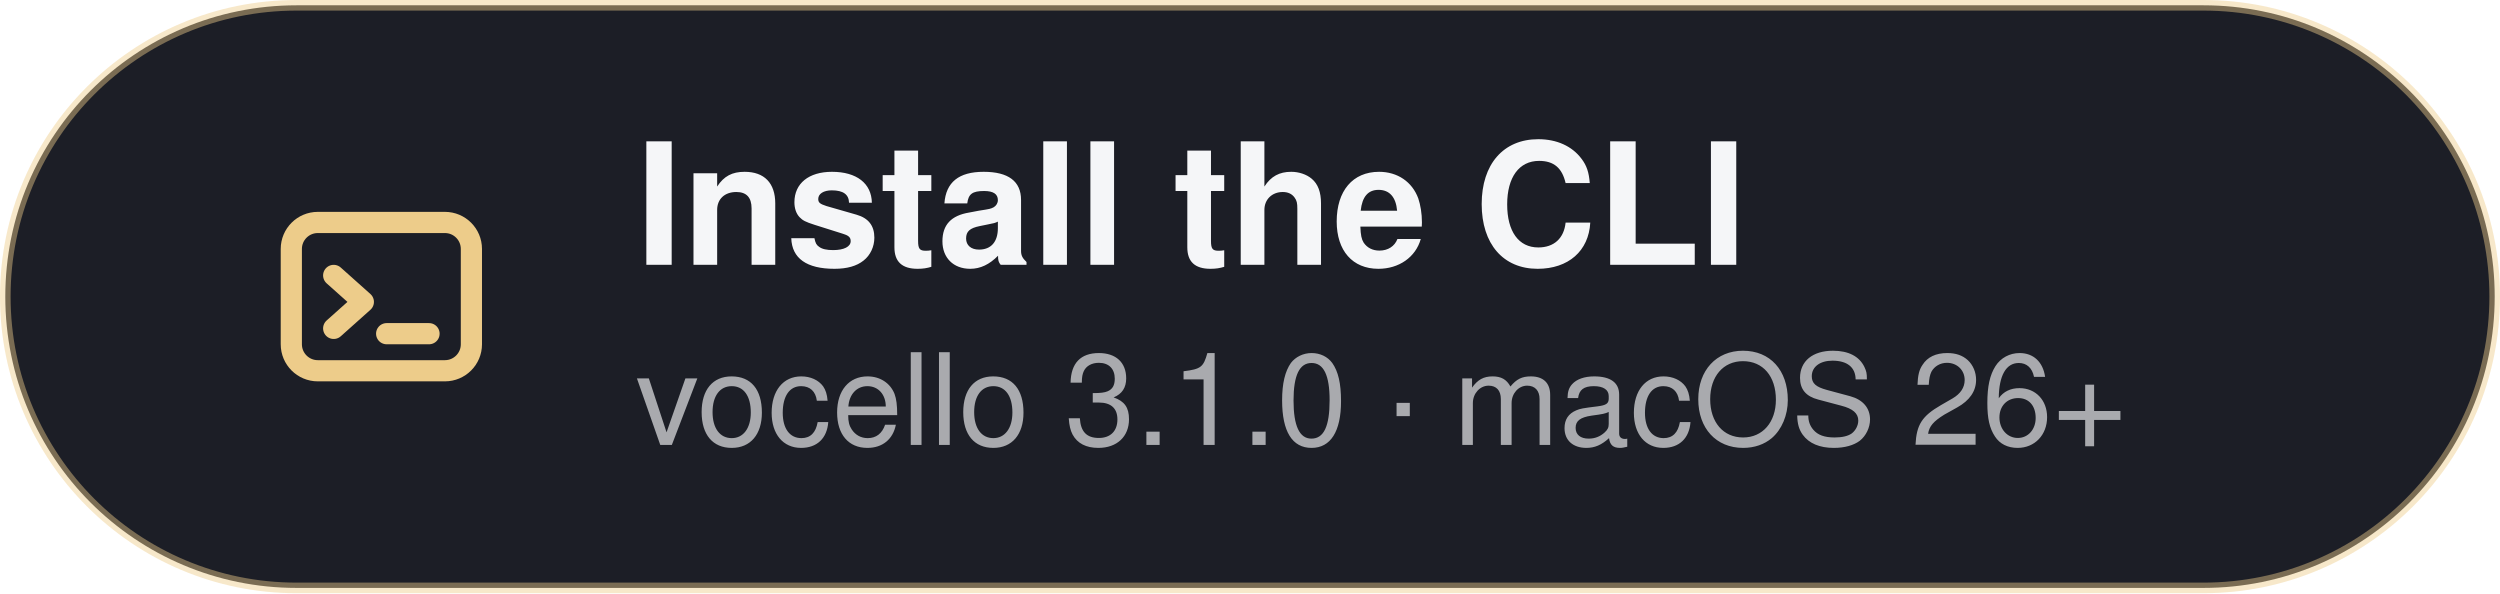
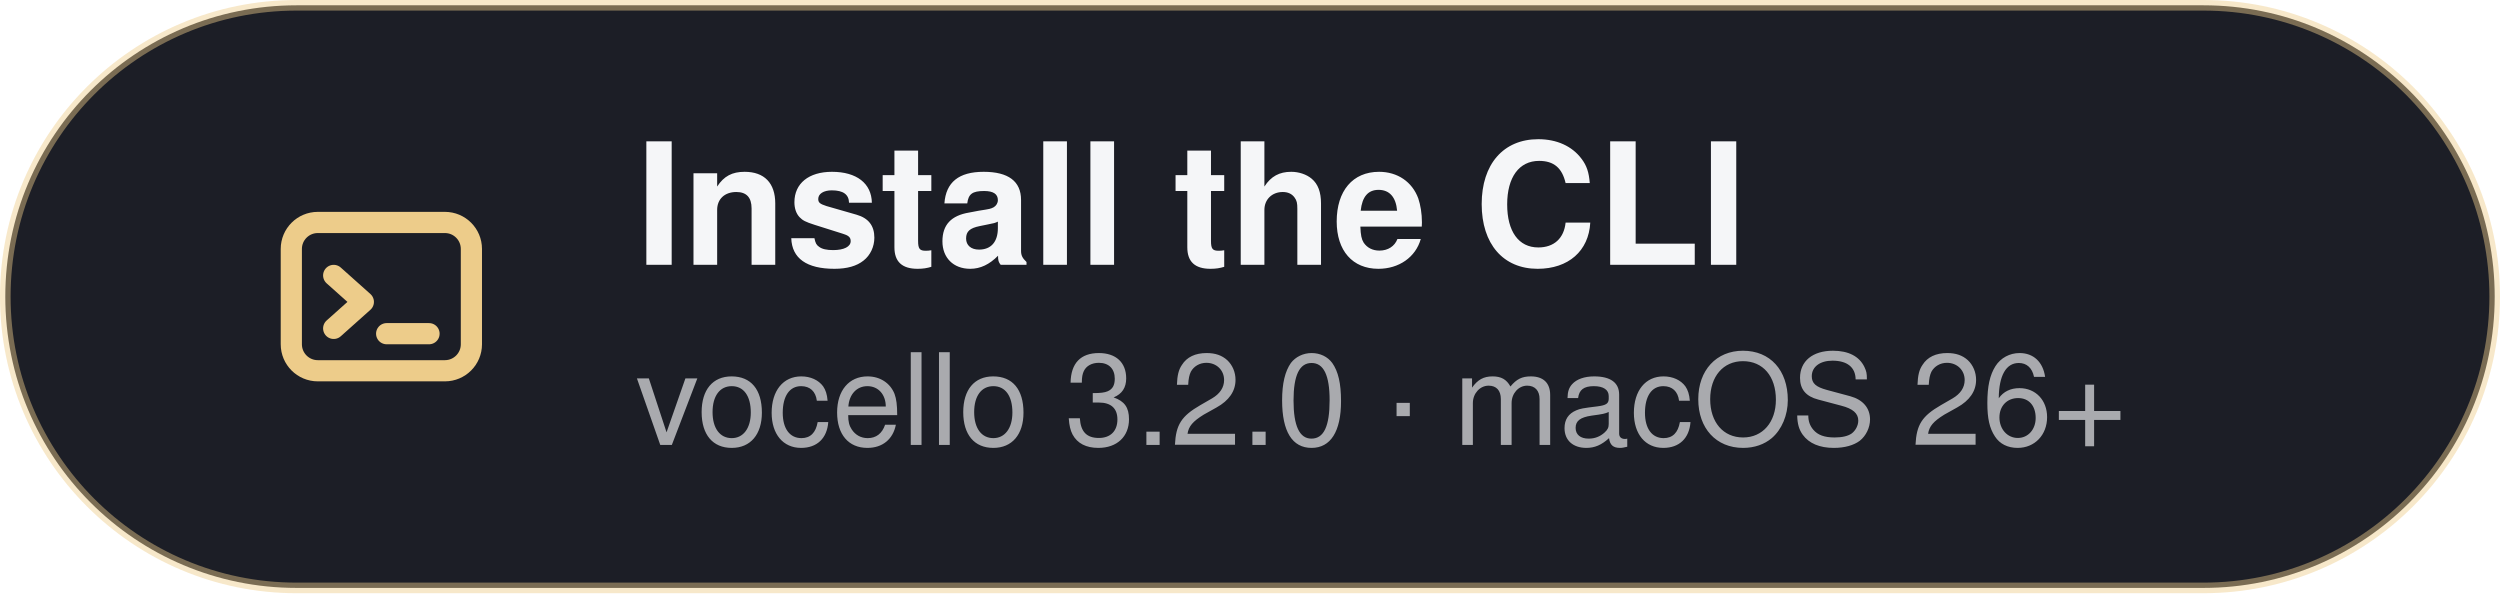
<svg xmlns="http://www.w3.org/2000/svg" width="236" height="56" viewBox="0 0 236 56" role="img" aria-labelledby="title desc">
  <rect x="0.5" y="0.5" width="235" height="55" rx="27.5" fill="#1C1E26" stroke="#EDCC8A" stroke-opacity="0.45" />
  <g transform="translate(24 16) scale(1)" fill="none" stroke="#EDCC8A" stroke-width="2" stroke-linecap="round" stroke-linejoin="round">
    <rect x="3.5" y="5" width="17" height="14" rx="2.5" />
    <path d="M7.5 10l2.8 2.5-2.8 2.5" />
    <path d="M12.5 15.5h4" />
  </g>
  <text x="60" y="25" font-family="-apple-system, BlinkMacSystemFont, 'SF Pro Text', 'Segoe UI', Helvetica, Arial, sans-serif" font-size="16" font-weight="600" fill="#F5F6F8">Install the CLI</text>
-   <text x="60" y="42" font-family="-apple-system, BlinkMacSystemFont, 'SF Pro Text', 'Segoe UI', Helvetica, Arial, sans-serif" font-size="12" font-weight="500" fill="#F5F6F8" fill-opacity="0.65">vocello 3.1.0 · macOS 26+</text>
+   <text x="60" y="42" font-family="-apple-system, BlinkMacSystemFont, 'SF Pro Text', 'Segoe UI', Helvetica, Arial, sans-serif" font-size="12" font-weight="500" fill="#F5F6F8" fill-opacity="0.65">vocello 3.2.0 · macOS 26+</text>
</svg>
